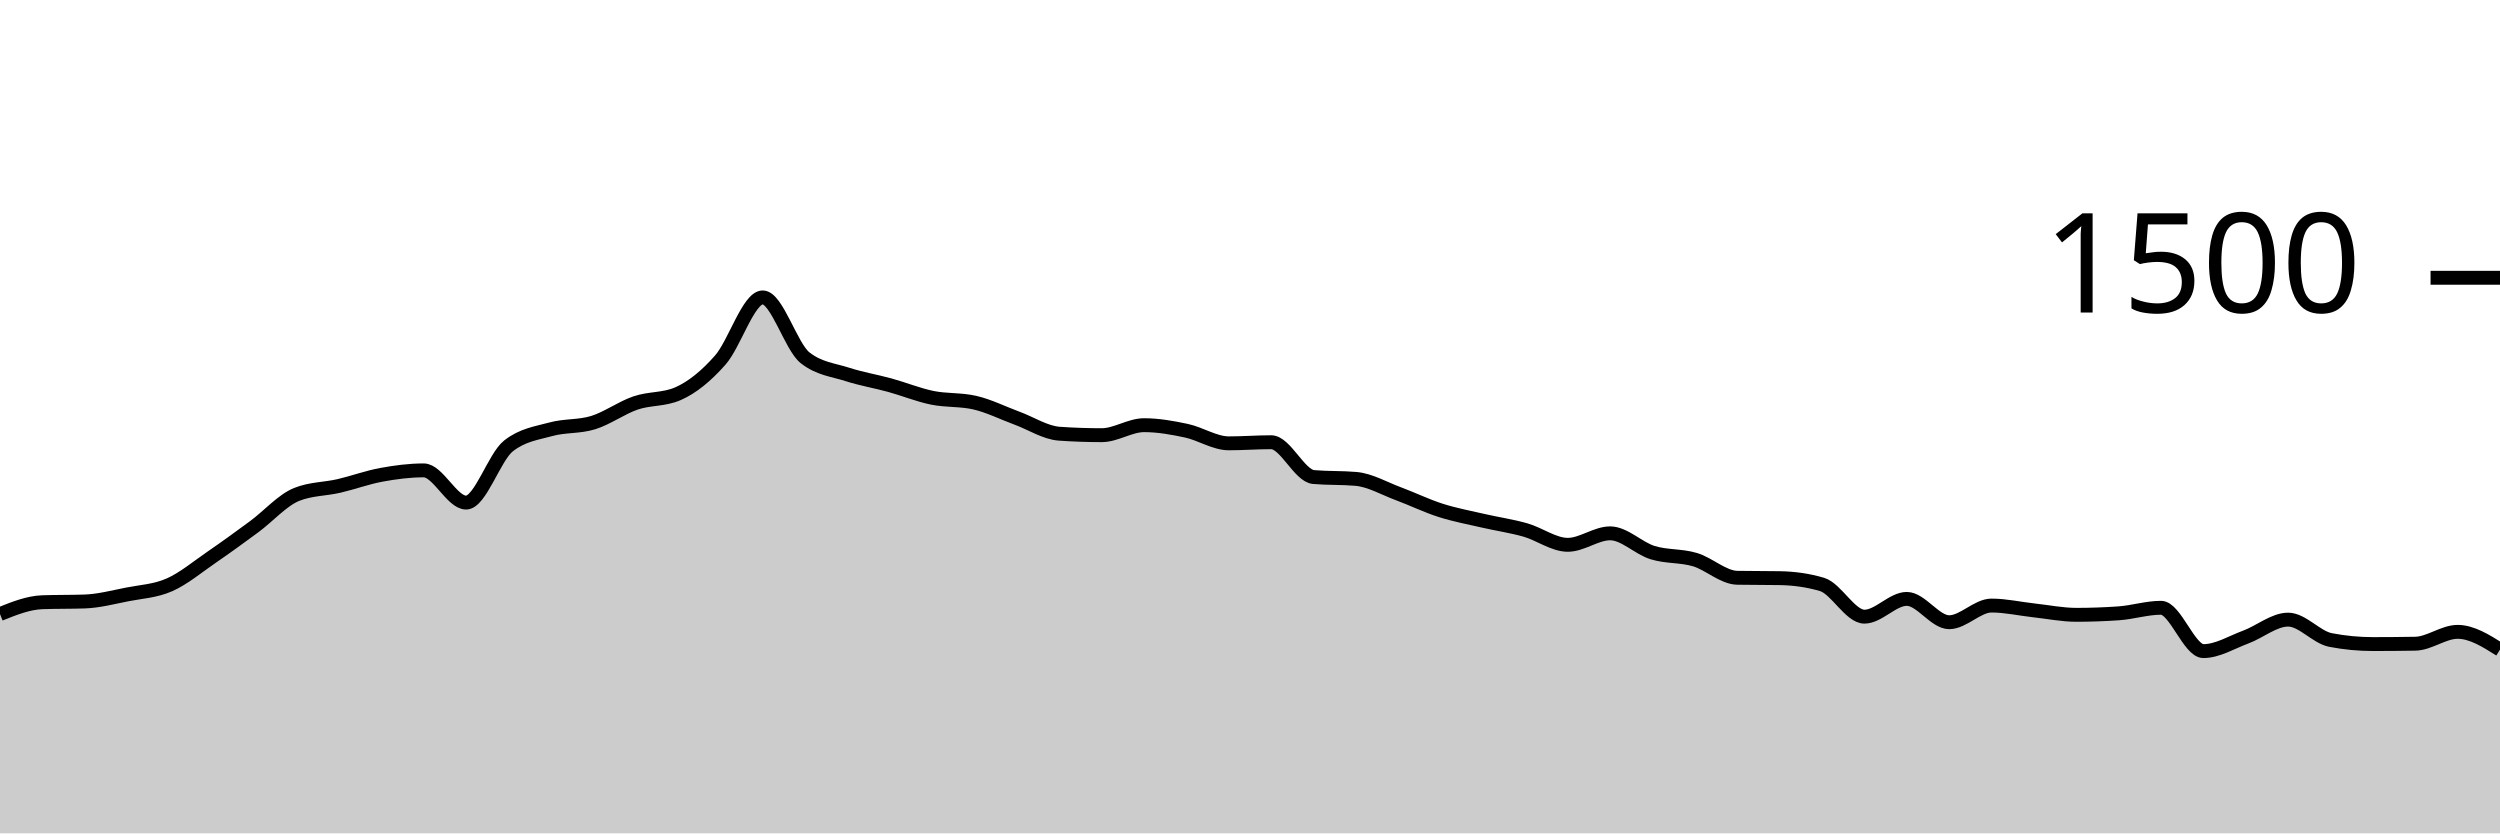
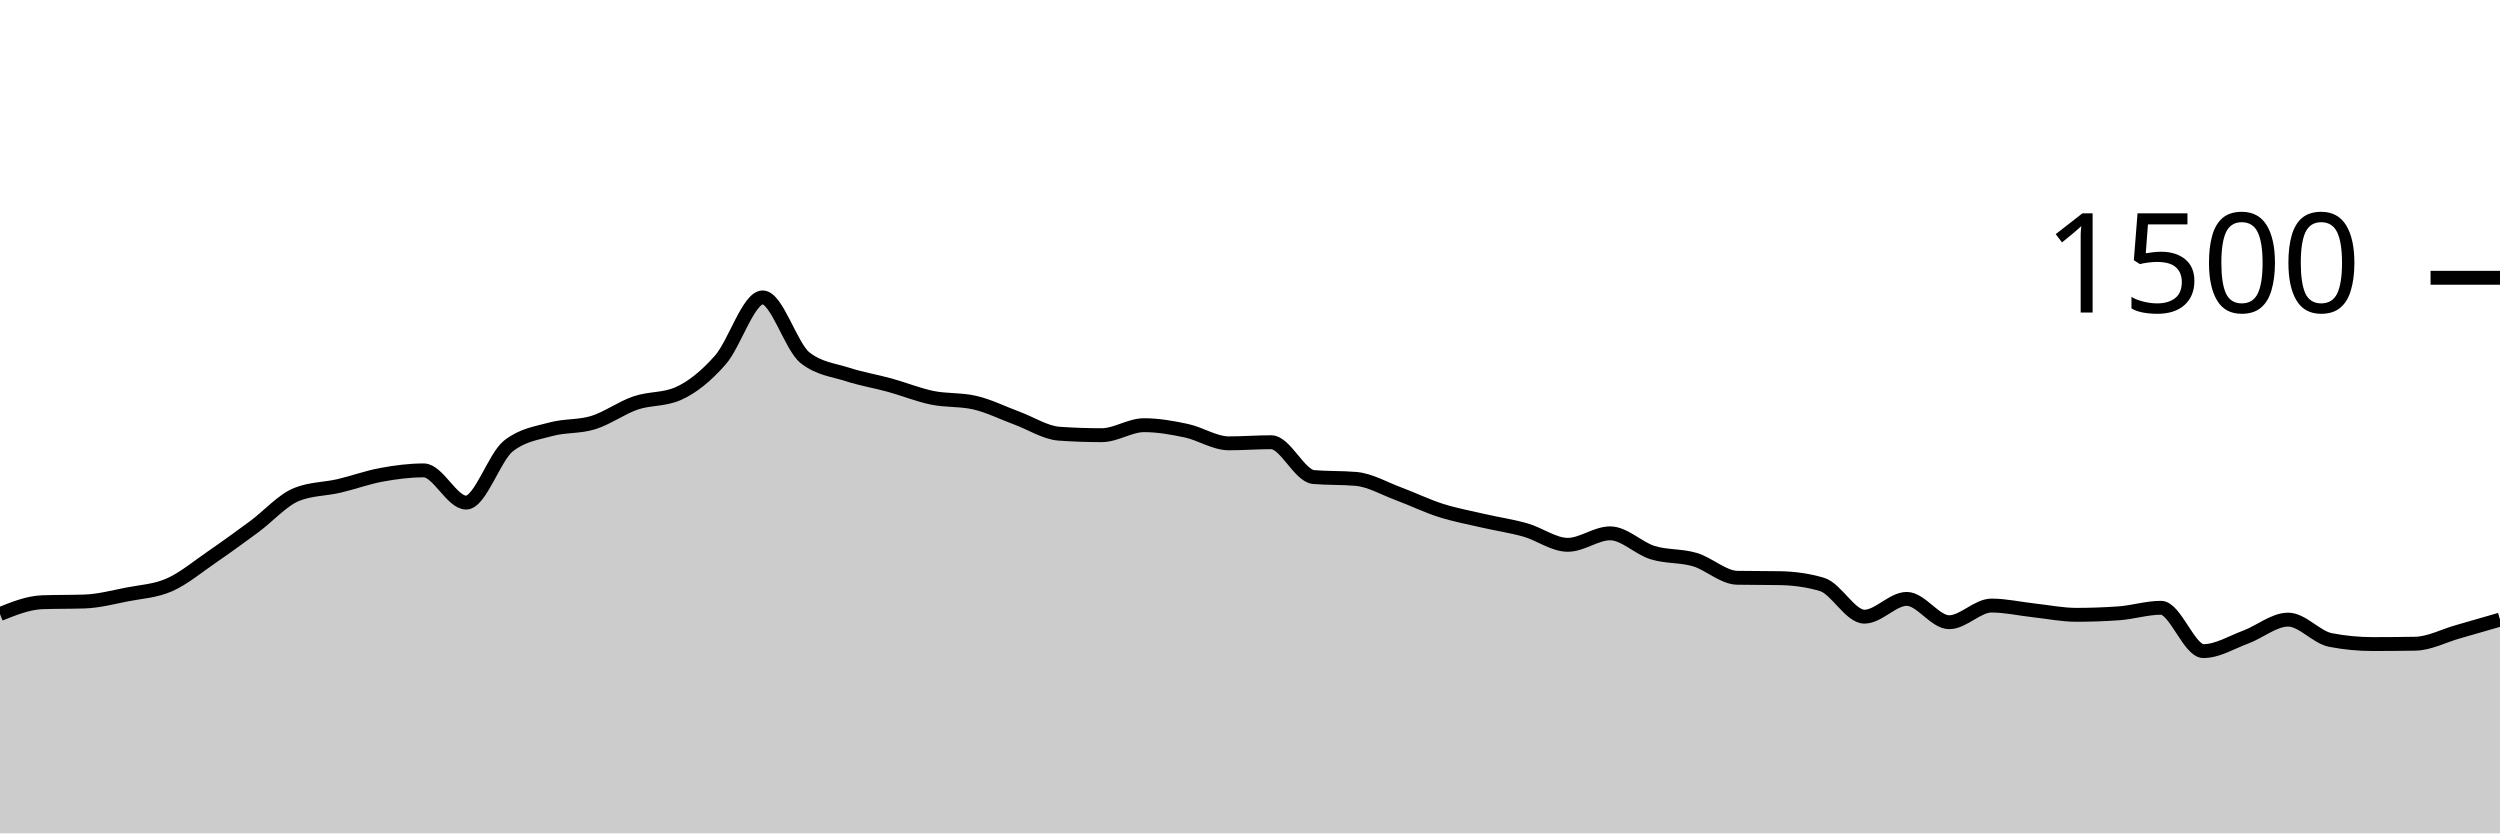
<svg xmlns="http://www.w3.org/2000/svg" viewBox="0 0 180 60">
  <g transform="translate(0,20)">
-     <path class="area" fill="rgba(0, 0, 0, 0.2)" d="M0,24.213C1.017,23.804,2.034,23.396,3.051,23.36C4.068,23.324,5.085,23.342,6.102,23.307C7.119,23.271,8.136,23,9.153,22.8C10.169,22.6,11.186,22.556,12.203,22.107C13.22,21.658,14.237,20.804,15.254,20.107C16.271,19.409,17.288,18.671,18.305,17.92C19.322,17.169,20.339,16.009,21.356,15.6C22.373,15.191,23.39,15.222,24.407,14.987C25.424,14.751,26.441,14.373,27.458,14.187C28.475,14,29.492,13.867,30.508,13.867C31.525,13.867,32.542,16.187,33.559,16.187C34.576,16.187,35.593,12.907,36.61,12.107C37.627,11.307,38.644,11.187,39.661,10.907C40.678,10.627,41.695,10.742,42.712,10.427C43.729,10.111,44.746,9.36,45.763,9.013C46.78,8.667,47.797,8.791,48.814,8.347C49.831,7.902,50.847,7.076,51.864,5.92C52.881,4.764,53.898,1.413,54.915,1.413C55.932,1.413,56.949,4.96,57.966,5.76C58.983,6.56,60,6.631,61.017,6.96C62.034,7.289,63.051,7.453,64.068,7.733C65.085,8.013,66.102,8.431,67.119,8.64C68.136,8.849,69.153,8.756,70.169,8.987C71.186,9.218,72.203,9.733,73.22,10.107C74.237,10.48,75.254,11.156,76.271,11.227C77.288,11.298,78.305,11.333,79.322,11.333C80.339,11.333,81.356,10.613,82.373,10.613C83.39,10.613,84.407,10.796,85.424,11.013C86.441,11.231,87.458,11.92,88.475,11.92C89.492,11.92,90.508,11.84,91.525,11.84C92.542,11.84,93.559,14.258,94.576,14.347C95.593,14.436,96.61,14.391,97.627,14.48C98.644,14.569,99.661,15.169,100.678,15.547C101.695,15.924,102.712,16.422,103.729,16.747C104.746,17.071,105.763,17.258,106.78,17.493C107.797,17.729,108.814,17.871,109.831,18.16C110.847,18.449,111.864,19.227,112.881,19.227C113.898,19.227,114.915,18.4,115.932,18.4C116.949,18.4,117.966,19.471,118.983,19.787C120,20.102,121.017,19.991,122.034,20.293C123.051,20.596,124.068,21.582,125.085,21.6C126.102,21.618,127.119,21.609,128.136,21.627C129.153,21.644,130.169,21.778,131.186,22.08C132.203,22.382,133.22,24.4,134.237,24.4C135.254,24.4,136.271,23.12,137.288,23.12C138.305,23.12,139.322,24.8,140.339,24.8C141.356,24.8,142.373,23.6,143.39,23.6C144.407,23.6,145.424,23.836,146.441,23.947C147.458,24.058,148.475,24.267,149.492,24.267C150.508,24.267,151.525,24.231,152.542,24.16C153.559,24.089,154.576,23.76,155.593,23.76C156.61,23.76,157.627,26.88,158.644,26.88C159.661,26.88,160.678,26.244,161.695,25.867C162.712,25.489,163.729,24.613,164.746,24.613C165.763,24.613,166.78,25.884,167.797,26.08C168.814,26.276,169.831,26.373,170.847,26.373C171.864,26.373,172.881,26.364,173.898,26.347C174.915,26.329,175.932,25.493,176.949,25.493C177.966,25.493,178.983,26.133,180,26.773L180,40C178.983,40,177.966,40,176.949,40C175.932,40,174.915,40,173.898,40C172.881,40,171.864,40,170.847,40C169.831,40,168.814,40,167.797,40C166.78,40,165.763,40,164.746,40C163.729,40,162.712,40,161.695,40C160.678,40,159.661,40,158.644,40C157.627,40,156.61,40,155.593,40C154.576,40,153.559,40,152.542,40C151.525,40,150.508,40,149.492,40C148.475,40,147.458,40,146.441,40C145.424,40,144.407,40,143.39,40C142.373,40,141.356,40,140.339,40C139.322,40,138.305,40,137.288,40C136.271,40,135.254,40,134.237,40C133.22,40,132.203,40,131.186,40C130.169,40,129.153,40,128.136,40C127.119,40,126.102,40,125.085,40C124.068,40,123.051,40,122.034,40C121.017,40,120,40,118.983,40C117.966,40,116.949,40,115.932,40C114.915,40,113.898,40,112.881,40C111.864,40,110.847,40,109.831,40C108.814,40,107.797,40,106.78,40C105.763,40,104.746,40,103.729,40C102.712,40,101.695,40,100.678,40C99.661,40,98.644,40,97.627,40C96.61,40,95.593,40,94.576,40C93.559,40,92.542,40,91.525,40C90.508,40,89.492,40,88.475,40C87.458,40,86.441,40,85.424,40C84.407,40,83.39,40,82.373,40C81.356,40,80.339,40,79.322,40C78.305,40,77.288,40,76.271,40C75.254,40,74.237,40,73.22,40C72.203,40,71.186,40,70.169,40C69.153,40,68.136,40,67.119,40C66.102,40,65.085,40,64.068,40C63.051,40,62.034,40,61.017,40C60,40,58.983,40,57.966,40C56.949,40,55.932,40,54.915,40C53.898,40,52.881,40,51.864,40C50.847,40,49.831,40,48.814,40C47.797,40,46.78,40,45.763,40C44.746,40,43.729,40,42.712,40C41.695,40,40.678,40,39.661,40C38.644,40,37.627,40,36.61,40C35.593,40,34.576,40,33.559,40C32.542,40,31.525,40,30.508,40C29.492,40,28.475,40,27.458,40C26.441,40,25.424,40,24.407,40C23.39,40,22.373,40,21.356,40C20.339,40,19.322,40,18.305,40C17.288,40,16.271,40,15.254,40C14.237,40,13.22,40,12.203,40C11.186,40,10.169,40,9.153,40C8.136,40,7.119,40,6.102,40C5.085,40,4.068,40,3.051,40C2.034,40,1.017,40,0,40Z" />
-     <path class="line" stroke="black" fill="none" d="M0,24.213C1.017,23.804,2.034,23.396,3.051,23.36C4.068,23.324,5.085,23.342,6.102,23.307C7.119,23.271,8.136,23,9.153,22.8C10.169,22.6,11.186,22.556,12.203,22.107C13.22,21.658,14.237,20.804,15.254,20.107C16.271,19.409,17.288,18.671,18.305,17.92C19.322,17.169,20.339,16.009,21.356,15.6C22.373,15.191,23.39,15.222,24.407,14.987C25.424,14.751,26.441,14.373,27.458,14.187C28.475,14,29.492,13.867,30.508,13.867C31.525,13.867,32.542,16.187,33.559,16.187C34.576,16.187,35.593,12.907,36.61,12.107C37.627,11.307,38.644,11.187,39.661,10.907C40.678,10.627,41.695,10.742,42.712,10.427C43.729,10.111,44.746,9.36,45.763,9.013C46.78,8.667,47.797,8.791,48.814,8.347C49.831,7.902,50.847,7.076,51.864,5.92C52.881,4.764,53.898,1.413,54.915,1.413C55.932,1.413,56.949,4.96,57.966,5.76C58.983,6.56,60,6.631,61.017,6.96C62.034,7.289,63.051,7.453,64.068,7.733C65.085,8.013,66.102,8.431,67.119,8.64C68.136,8.849,69.153,8.756,70.169,8.987C71.186,9.218,72.203,9.733,73.22,10.107C74.237,10.48,75.254,11.156,76.271,11.227C77.288,11.298,78.305,11.333,79.322,11.333C80.339,11.333,81.356,10.613,82.373,10.613C83.39,10.613,84.407,10.796,85.424,11.013C86.441,11.231,87.458,11.92,88.475,11.92C89.492,11.92,90.508,11.84,91.525,11.84C92.542,11.84,93.559,14.258,94.576,14.347C95.593,14.436,96.61,14.391,97.627,14.48C98.644,14.569,99.661,15.169,100.678,15.547C101.695,15.924,102.712,16.422,103.729,16.747C104.746,17.071,105.763,17.258,106.78,17.493C107.797,17.729,108.814,17.871,109.831,18.16C110.847,18.449,111.864,19.227,112.881,19.227C113.898,19.227,114.915,18.4,115.932,18.4C116.949,18.4,117.966,19.471,118.983,19.787C120,20.102,121.017,19.991,122.034,20.293C123.051,20.596,124.068,21.582,125.085,21.6C126.102,21.618,127.119,21.609,128.136,21.627C129.153,21.644,130.169,21.778,131.186,22.08C132.203,22.382,133.22,24.4,134.237,24.4C135.254,24.4,136.271,23.12,137.288,23.12C138.305,23.12,139.322,24.8,140.339,24.8C141.356,24.8,142.373,23.6,143.39,23.6C144.407,23.6,145.424,23.836,146.441,23.947C147.458,24.058,148.475,24.267,149.492,24.267C150.508,24.267,151.525,24.231,152.542,24.16C153.559,24.089,154.576,23.76,155.593,23.76C156.61,23.76,157.627,26.88,158.644,26.88C159.661,26.88,160.678,26.244,161.695,25.867C162.712,25.489,163.729,24.613,164.746,24.613C165.763,24.613,166.78,25.884,167.797,26.08C168.814,26.276,169.831,26.373,170.847,26.373C171.864,26.373,172.881,26.364,173.898,26.347C174.915,26.329,175.932,25.493,176.949,25.493C177.966,25.493,178.983,26.133,180,26.773" />
+     <path class="area" fill="rgba(0, 0, 0, 0.2)" d="M0,24.213C1.017,23.804,2.034,23.396,3.051,23.36C4.068,23.324,5.085,23.342,6.102,23.307C7.119,23.271,8.136,23,9.153,22.8C10.169,22.6,11.186,22.556,12.203,22.107C13.22,21.658,14.237,20.804,15.254,20.107C16.271,19.409,17.288,18.671,18.305,17.92C19.322,17.169,20.339,16.009,21.356,15.6C22.373,15.191,23.39,15.222,24.407,14.987C25.424,14.751,26.441,14.373,27.458,14.187C28.475,14,29.492,13.867,30.508,13.867C31.525,13.867,32.542,16.187,33.559,16.187C34.576,16.187,35.593,12.907,36.61,12.107C37.627,11.307,38.644,11.187,39.661,10.907C40.678,10.627,41.695,10.742,42.712,10.427C43.729,10.111,44.746,9.36,45.763,9.013C46.78,8.667,47.797,8.791,48.814,8.347C49.831,7.902,50.847,7.076,51.864,5.92C52.881,4.764,53.898,1.413,54.915,1.413C55.932,1.413,56.949,4.96,57.966,5.76C58.983,6.56,60,6.631,61.017,6.96C62.034,7.289,63.051,7.453,64.068,7.733C65.085,8.013,66.102,8.431,67.119,8.64C68.136,8.849,69.153,8.756,70.169,8.987C71.186,9.218,72.203,9.733,73.22,10.107C74.237,10.48,75.254,11.156,76.271,11.227C77.288,11.298,78.305,11.333,79.322,11.333C80.339,11.333,81.356,10.613,82.373,10.613C83.39,10.613,84.407,10.796,85.424,11.013C86.441,11.231,87.458,11.92,88.475,11.92C89.492,11.92,90.508,11.84,91.525,11.84C92.542,11.84,93.559,14.258,94.576,14.347C95.593,14.436,96.61,14.391,97.627,14.48C98.644,14.569,99.661,15.169,100.678,15.547C101.695,15.924,102.712,16.422,103.729,16.747C104.746,17.071,105.763,17.258,106.78,17.493C107.797,17.729,108.814,17.871,109.831,18.16C110.847,18.449,111.864,19.227,112.881,19.227C113.898,19.227,114.915,18.4,115.932,18.4C116.949,18.4,117.966,19.471,118.983,19.787C120,20.102,121.017,19.991,122.034,20.293C123.051,20.596,124.068,21.582,125.085,21.6C126.102,21.618,127.119,21.609,128.136,21.627C129.153,21.644,130.169,21.778,131.186,22.08C132.203,22.382,133.22,24.4,134.237,24.4C135.254,24.4,136.271,23.12,137.288,23.12C138.305,23.12,139.322,24.8,140.339,24.8C141.356,24.8,142.373,23.6,143.39,23.6C144.407,23.6,145.424,23.836,146.441,23.947C147.458,24.058,148.475,24.267,149.492,24.267C150.508,24.267,151.525,24.231,152.542,24.16C153.559,24.089,154.576,23.76,155.593,23.76C156.61,23.76,157.627,26.88,158.644,26.88C159.661,26.88,160.678,26.244,161.695,25.867C162.712,25.489,163.729,24.613,164.746,24.613C165.763,24.613,166.78,25.884,167.797,26.08C168.814,26.276,169.831,26.373,170.847,26.373C171.864,26.373,172.881,26.364,173.898,26.347C174.915,26.329,175.932,25.782,176.949,25.493C177.966,25.204,178.983,24.909,180,24.613L180,40C178.983,40,177.966,40,176.949,40C175.932,40,174.915,40,173.898,40C172.881,40,171.864,40,170.847,40C169.831,40,168.814,40,167.797,40C166.78,40,165.763,40,164.746,40C163.729,40,162.712,40,161.695,40C160.678,40,159.661,40,158.644,40C157.627,40,156.61,40,155.593,40C154.576,40,153.559,40,152.542,40C151.525,40,150.508,40,149.492,40C148.475,40,147.458,40,146.441,40C145.424,40,144.407,40,143.39,40C142.373,40,141.356,40,140.339,40C139.322,40,138.305,40,137.288,40C136.271,40,135.254,40,134.237,40C133.22,40,132.203,40,131.186,40C130.169,40,129.153,40,128.136,40C127.119,40,126.102,40,125.085,40C124.068,40,123.051,40,122.034,40C121.017,40,120,40,118.983,40C117.966,40,116.949,40,115.932,40C114.915,40,113.898,40,112.881,40C111.864,40,110.847,40,109.831,40C108.814,40,107.797,40,106.78,40C105.763,40,104.746,40,103.729,40C102.712,40,101.695,40,100.678,40C99.661,40,98.644,40,97.627,40C96.61,40,95.593,40,94.576,40C93.559,40,92.542,40,91.525,40C90.508,40,89.492,40,88.475,40C87.458,40,86.441,40,85.424,40C84.407,40,83.39,40,82.373,40C81.356,40,80.339,40,79.322,40C78.305,40,77.288,40,76.271,40C75.254,40,74.237,40,73.22,40C72.203,40,71.186,40,70.169,40C69.153,40,68.136,40,67.119,40C66.102,40,65.085,40,64.068,40C63.051,40,62.034,40,61.017,40C60,40,58.983,40,57.966,40C56.949,40,55.932,40,54.915,40C53.898,40,52.881,40,51.864,40C50.847,40,49.831,40,48.814,40C47.797,40,46.78,40,45.763,40C44.746,40,43.729,40,42.712,40C41.695,40,40.678,40,39.661,40C38.644,40,37.627,40,36.61,40C35.593,40,34.576,40,33.559,40C32.542,40,31.525,40,30.508,40C29.492,40,28.475,40,27.458,40C26.441,40,25.424,40,24.407,40C23.39,40,22.373,40,21.356,40C20.339,40,19.322,40,18.305,40C17.288,40,16.271,40,15.254,40C14.237,40,13.22,40,12.203,40C11.186,40,10.169,40,9.153,40C8.136,40,7.119,40,6.102,40C5.085,40,4.068,40,3.051,40C2.034,40,1.017,40,0,40Z" />
+     <path class="line" stroke="black" fill="none" d="M0,24.213C1.017,23.804,2.034,23.396,3.051,23.36C4.068,23.324,5.085,23.342,6.102,23.307C7.119,23.271,8.136,23,9.153,22.8C10.169,22.6,11.186,22.556,12.203,22.107C13.22,21.658,14.237,20.804,15.254,20.107C16.271,19.409,17.288,18.671,18.305,17.92C19.322,17.169,20.339,16.009,21.356,15.6C22.373,15.191,23.39,15.222,24.407,14.987C25.424,14.751,26.441,14.373,27.458,14.187C28.475,14,29.492,13.867,30.508,13.867C31.525,13.867,32.542,16.187,33.559,16.187C34.576,16.187,35.593,12.907,36.61,12.107C37.627,11.307,38.644,11.187,39.661,10.907C40.678,10.627,41.695,10.742,42.712,10.427C43.729,10.111,44.746,9.36,45.763,9.013C46.78,8.667,47.797,8.791,48.814,8.347C49.831,7.902,50.847,7.076,51.864,5.92C52.881,4.764,53.898,1.413,54.915,1.413C55.932,1.413,56.949,4.96,57.966,5.76C58.983,6.56,60,6.631,61.017,6.96C62.034,7.289,63.051,7.453,64.068,7.733C65.085,8.013,66.102,8.431,67.119,8.64C68.136,8.849,69.153,8.756,70.169,8.987C71.186,9.218,72.203,9.733,73.22,10.107C74.237,10.48,75.254,11.156,76.271,11.227C77.288,11.298,78.305,11.333,79.322,11.333C80.339,11.333,81.356,10.613,82.373,10.613C83.39,10.613,84.407,10.796,85.424,11.013C86.441,11.231,87.458,11.92,88.475,11.92C89.492,11.92,90.508,11.84,91.525,11.84C92.542,11.84,93.559,14.258,94.576,14.347C95.593,14.436,96.61,14.391,97.627,14.48C98.644,14.569,99.661,15.169,100.678,15.547C101.695,15.924,102.712,16.422,103.729,16.747C104.746,17.071,105.763,17.258,106.78,17.493C107.797,17.729,108.814,17.871,109.831,18.16C110.847,18.449,111.864,19.227,112.881,19.227C113.898,19.227,114.915,18.4,115.932,18.4C116.949,18.4,117.966,19.471,118.983,19.787C120,20.102,121.017,19.991,122.034,20.293C123.051,20.596,124.068,21.582,125.085,21.6C126.102,21.618,127.119,21.609,128.136,21.627C129.153,21.644,130.169,21.778,131.186,22.08C132.203,22.382,133.22,24.4,134.237,24.4C135.254,24.4,136.271,23.12,137.288,23.12C138.305,23.12,139.322,24.8,140.339,24.8C141.356,24.8,142.373,23.6,143.39,23.6C144.407,23.6,145.424,23.836,146.441,23.947C147.458,24.058,148.475,24.267,149.492,24.267C150.508,24.267,151.525,24.231,152.542,24.16C153.559,24.089,154.576,23.76,155.593,23.76C156.61,23.76,157.627,26.88,158.644,26.88C159.661,26.88,160.678,26.244,161.695,25.867C162.712,25.489,163.729,24.613,164.746,24.613C165.763,24.613,166.78,25.884,167.797,26.08C168.814,26.276,169.831,26.373,170.847,26.373C171.864,26.373,172.881,26.364,173.898,26.347C174.915,26.329,175.932,25.782,176.949,25.493C177.966,25.204,178.983,24.909,180,24.613" />
    <path class="axis-ceiling" stroke-width="1" stroke="black" fill="none" d="M175,0L180,0" />
    <text class="axis-ceiling-label" font-family="sans-serif" text-anchor="end" font-size="10px" x="170" y="2.5">1500</text>
  </g>
</svg>
